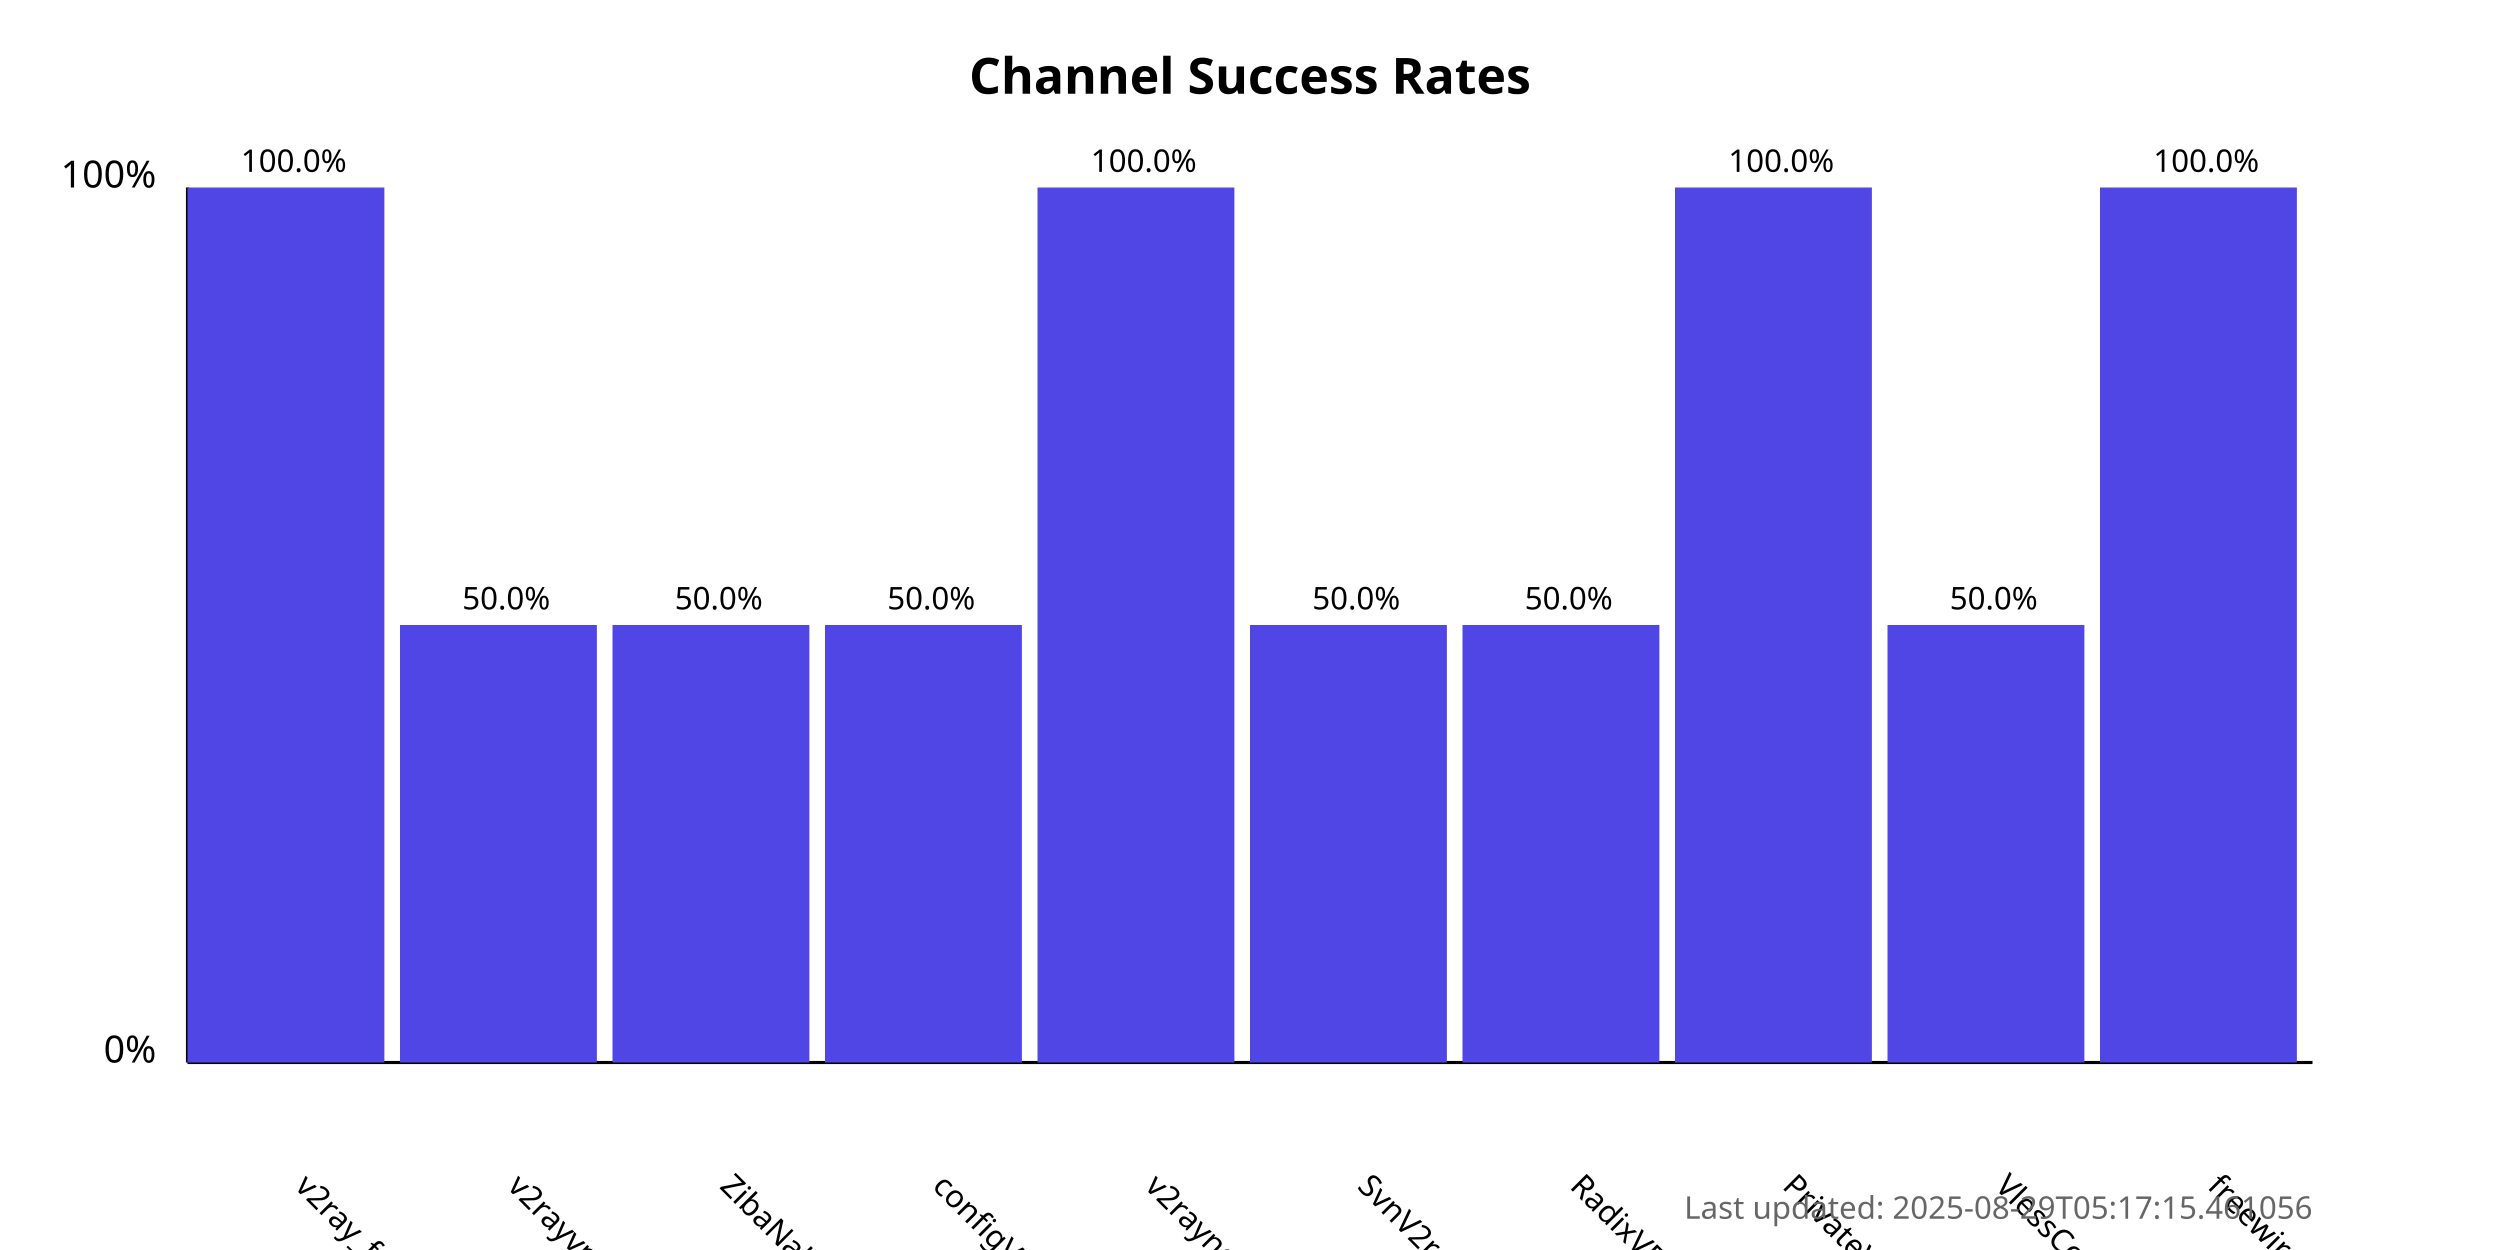
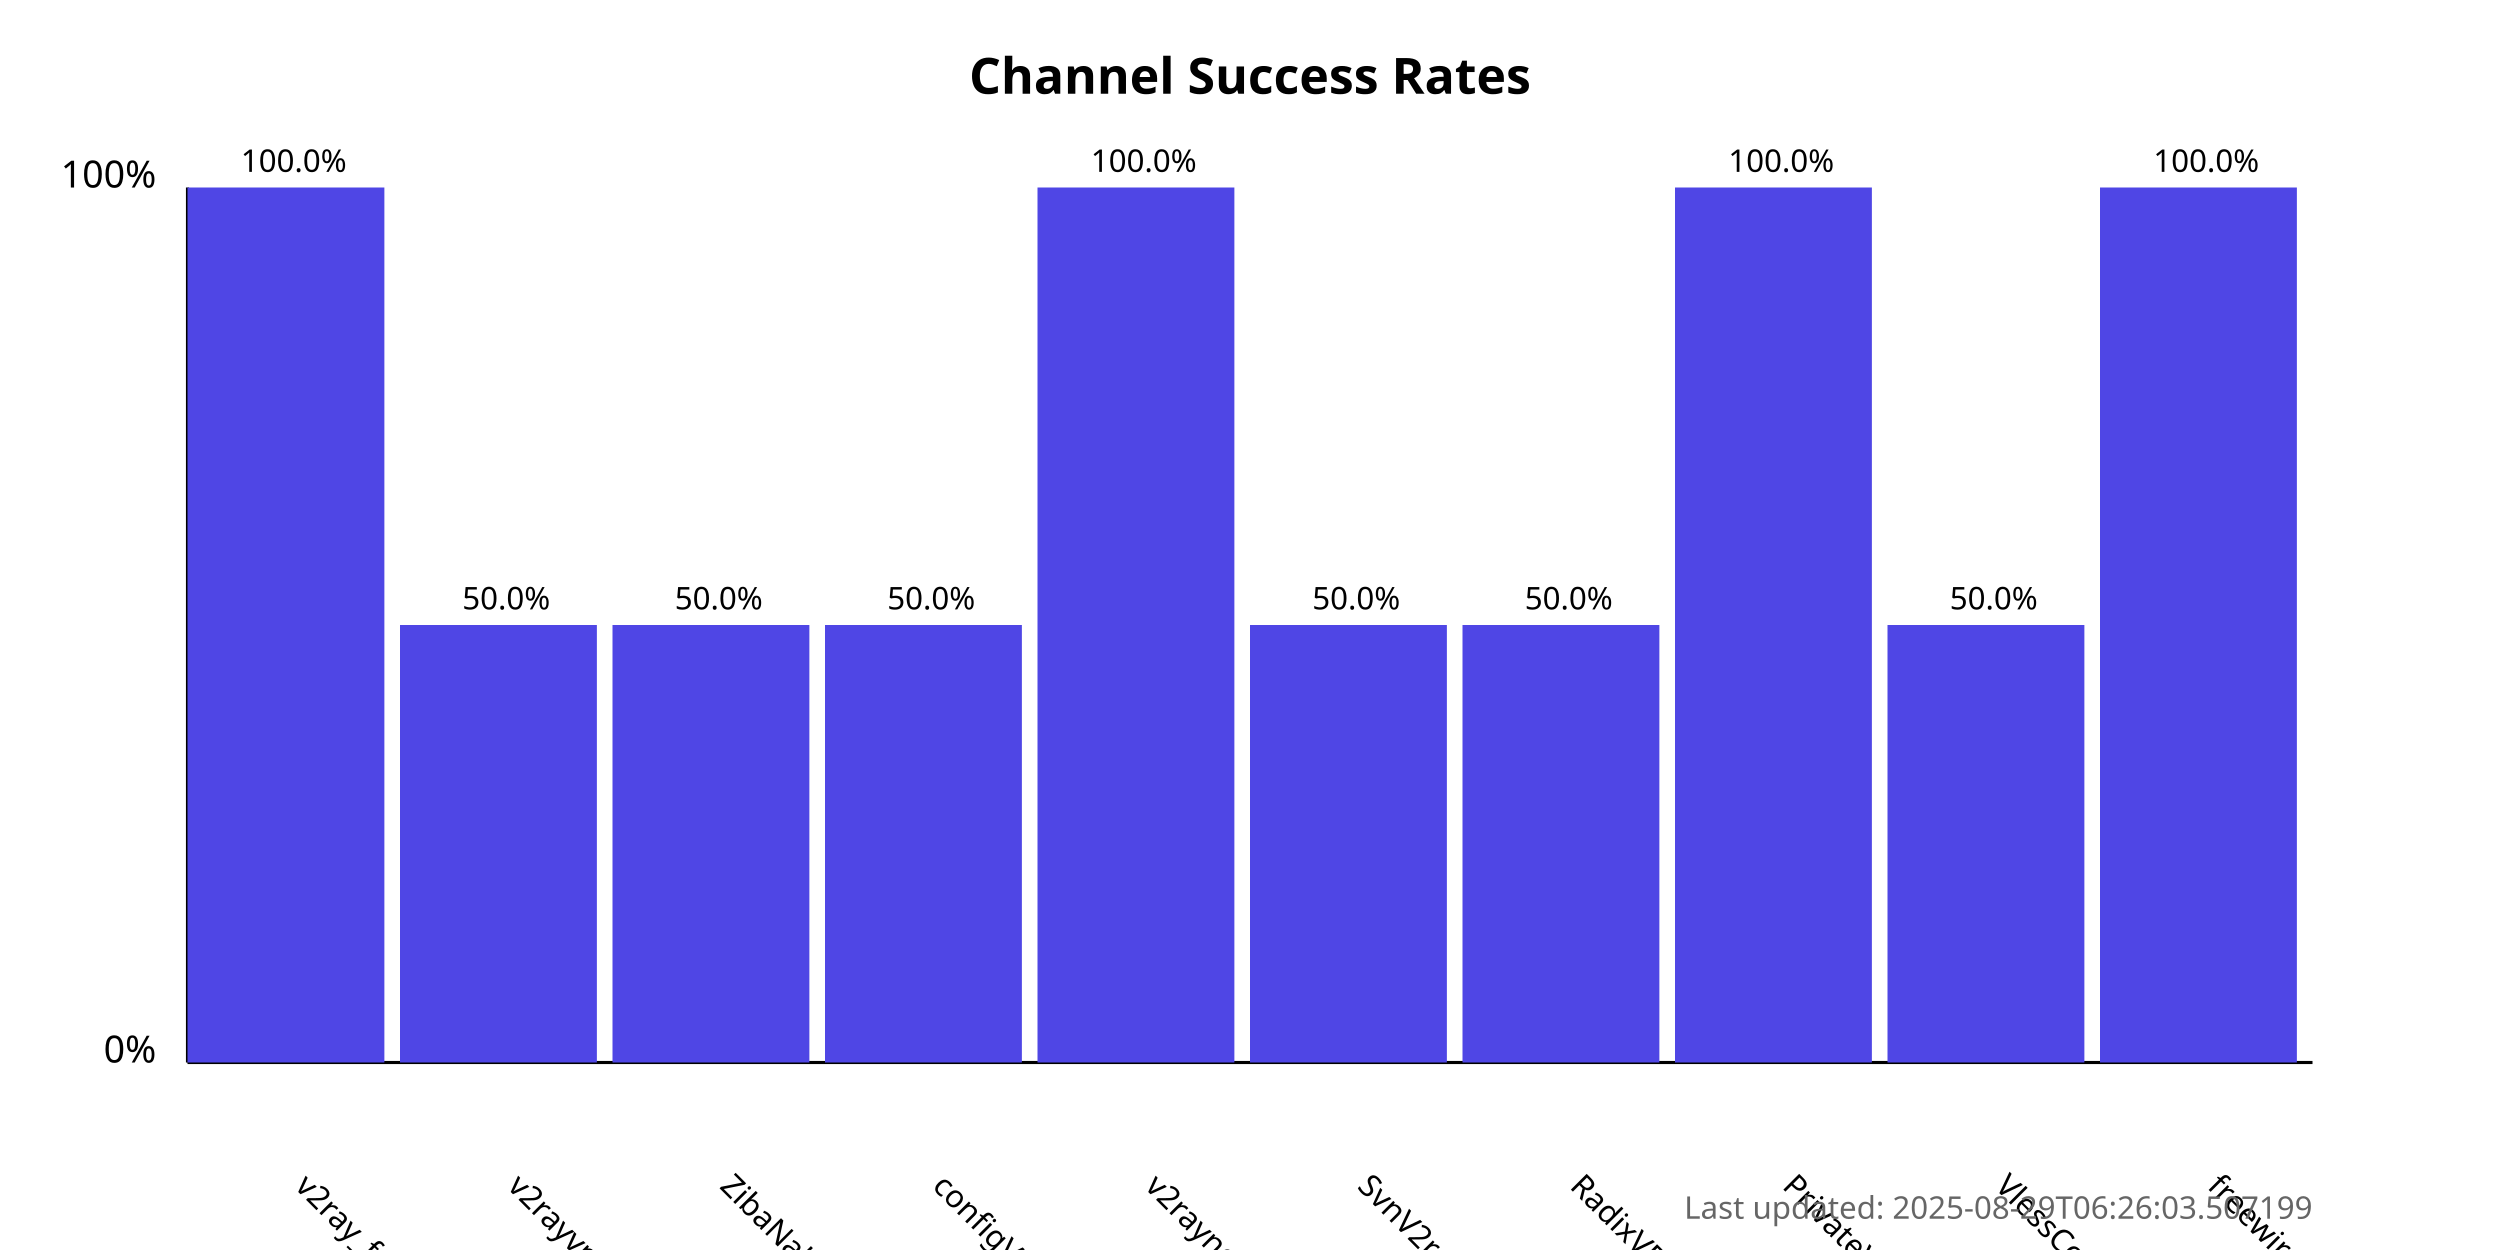
<svg xmlns="http://www.w3.org/2000/svg" width="800" height="400">
  <style>
            .chart-title { font: bold 16px sans-serif; }
            .axis-label { font: 12px sans-serif; }
            .tick-label { font: 10px sans-serif; }
            .bar { fill: #4f46e5; }
            .bar:hover { fill: #6366f1; }
            .timestamp { font: 10px sans-serif; fill: #666; }
        </style>
  <text x="400.0" y="30" text-anchor="middle" class="chart-title">
            Channel Success Rates
        </text>
  <line x1="60" y1="340" x2="60" y2="60" stroke="black" stroke-width="1" />
  <line x1="60" y1="340" x2="740" y2="340" stroke="black" stroke-width="1" />
  <text x="50" y="340" text-anchor="end" class="axis-label">0%</text>
  <text x="50" y="60" text-anchor="end" class="axis-label">100%</text>
  <g>
    <rect x="60" y="60.0" width="63.0" height="280.0" class="bar" />
    <text x="94.0" y="380" transform="rotate(45, 94.0, 380)" text-anchor="start" class="tick-label">
                v2ray_free_conf
            </text>
    <text x="94.0" y="55.0" text-anchor="middle" class="tick-label">
                100.0%
            </text>
  </g>
  <g>
    <rect x="128.0" y="200.0" width="63.0" height="140.0" class="bar" />
    <text x="162.0" y="380" transform="rotate(45, 162.0, 380)" text-anchor="start" class="tick-label">
                v2rayvpno
            </text>
    <text x="162.0" y="195.0" text-anchor="middle" class="tick-label">
                50.0%
            </text>
  </g>
  <g>
    <rect x="196.0" y="200.0" width="63.0" height="140.0" class="bar" />
    <text x="230.0" y="380" transform="rotate(45, 230.0, 380)" text-anchor="start" class="tick-label">
                ZibaNabz
            </text>
    <text x="230.0" y="195.0" text-anchor="middle" class="tick-label">
                50.0%
            </text>
  </g>
  <g>
    <rect x="264.0" y="200.0" width="63.0" height="140.0" class="bar" />
    <text x="298.0" y="380" transform="rotate(45, 298.0, 380)" text-anchor="start" class="tick-label">
                configV2rayForFree
            </text>
    <text x="298.0" y="195.0" text-anchor="middle" class="tick-label">
                50.0%
            </text>
  </g>
  <g>
    <rect x="332.0" y="60.0" width="63.0" height="280.0" class="bar" />
    <text x="366.0" y="380" transform="rotate(45, 366.0, 380)" text-anchor="start" class="tick-label">
                v2rayngvpn
            </text>
    <text x="366.0" y="55.0" text-anchor="middle" class="tick-label">
                100.0%
            </text>
  </g>
  <g>
    <rect x="400.0" y="200.0" width="63.0" height="140.0" class="bar" />
    <text x="434.0" y="380" transform="rotate(45, 434.0, 380)" text-anchor="start" class="tick-label">
                SvnV2ray
            </text>
    <text x="434.0" y="195.0" text-anchor="middle" class="tick-label">
                50.0%
            </text>
  </g>
  <g>
    <rect x="468.0" y="200.0" width="63.0" height="140.0" class="bar" />
    <text x="502.0" y="380" transform="rotate(45, 502.0, 380)" text-anchor="start" class="tick-label">
                RadixVPN
            </text>
    <text x="502.0" y="195.0" text-anchor="middle" class="tick-label">
                50.0%
            </text>
  </g>
  <g>
    <rect x="536.0" y="60.0" width="63.0" height="280.0" class="bar" />
    <text x="570.0" y="380" transform="rotate(45, 570.0, 380)" text-anchor="start" class="tick-label">
                PrivateVPNs
            </text>
    <text x="570.0" y="55.0" text-anchor="middle" class="tick-label">
                100.0%
            </text>
  </g>
  <g>
    <rect x="604.0" y="200.0" width="63.0" height="140.0" class="bar" />
    <text x="638.0" y="380" transform="rotate(45, 638.0, 380)" text-anchor="start" class="tick-label">
                VlessConfig
            </text>
    <text x="638.0" y="195.0" text-anchor="middle" class="tick-label">
                50.0%
            </text>
  </g>
  <g>
    <rect x="672.0" y="60.0" width="63.0" height="280.0" class="bar" />
    <text x="706.0" y="380" transform="rotate(45, 706.0, 380)" text-anchor="start" class="tick-label">
                freewireguard
            </text>
    <text x="706.0" y="55.0" text-anchor="middle" class="tick-label">
                100.0%
            </text>
  </g>
  <text x="740" y="390" text-anchor="end" class="timestamp">
-             Last updated: 2025-08-29T05:17:15.461056
+             Last updated: 2025-08-29T06:26:03.507199
        </text>
</svg>
